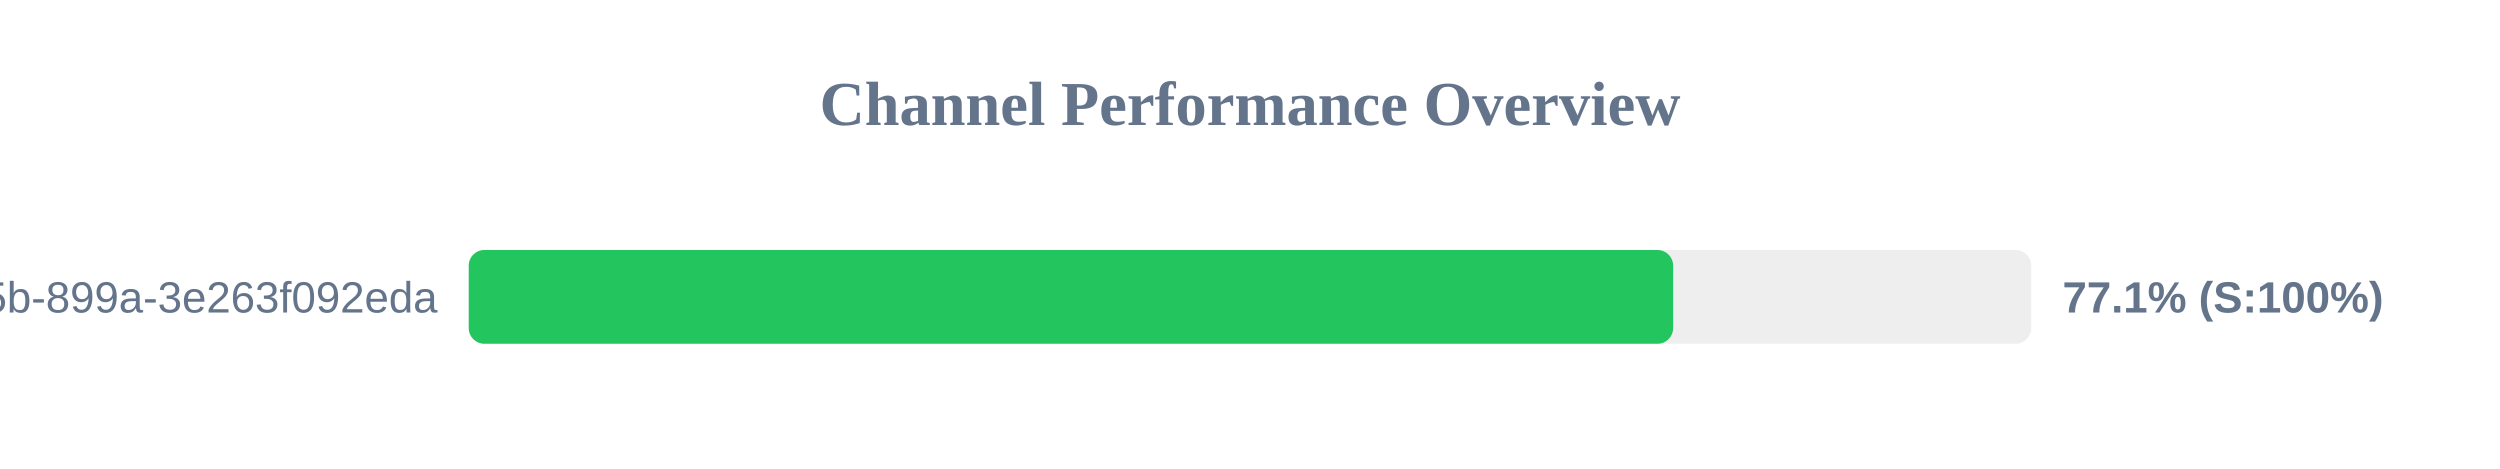
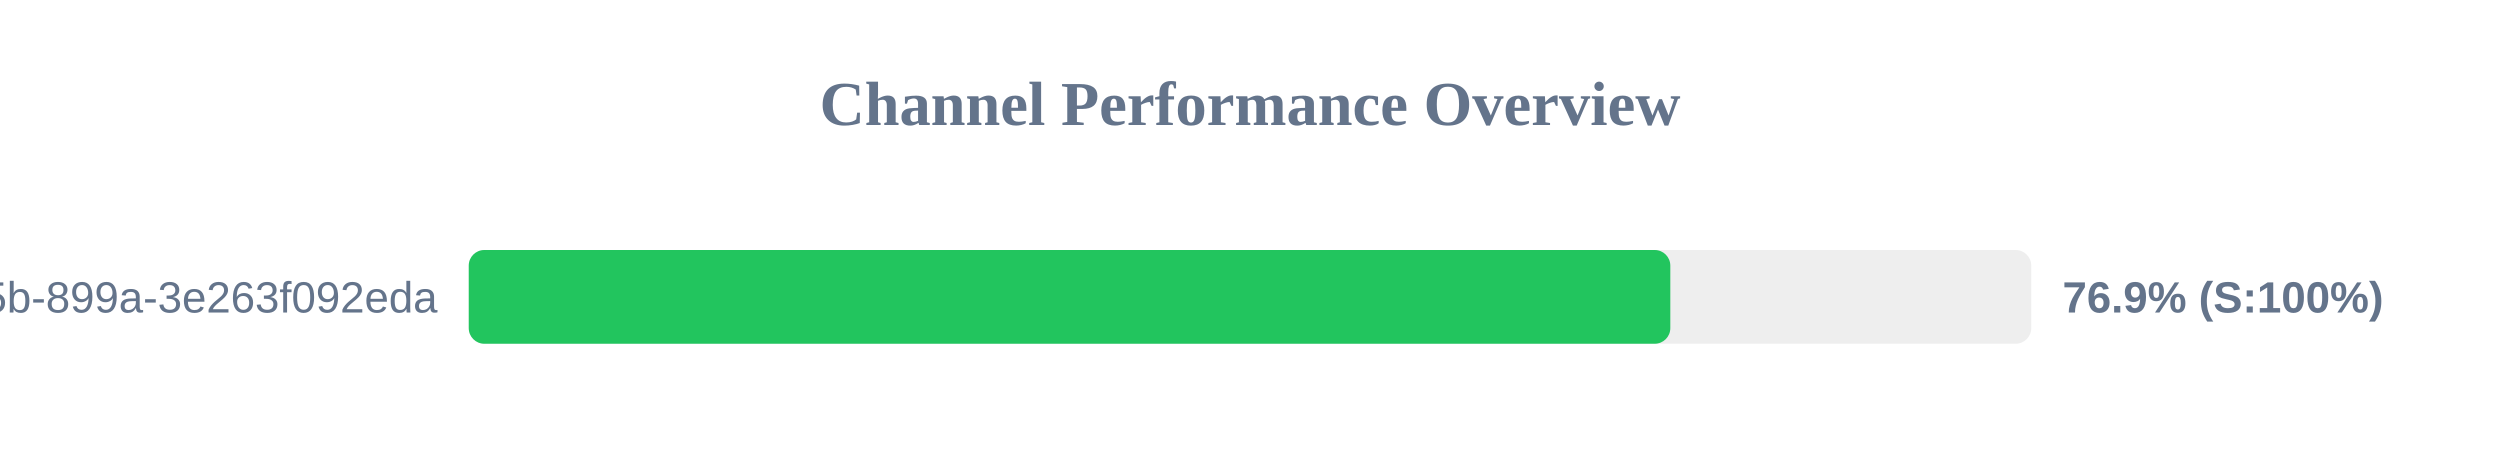
<svg xmlns="http://www.w3.org/2000/svg" width="800" height="150" version="1.1">
  <style>
        .row { font: 14px Arial; fill: #64748b; }
        .score { font: bold 14px Arial; fill: #64748b; }
    </style>
  <text x="400" y="40" text-anchor="middle" font-size="20px" font-weight="bold" fill="#64748b">Channel Performance Overview</text>
  <rect x="150" y="80" width="500" height="30" fill="#eee" rx="5" />
-   <rect x="150" y="80" width="385.4" height="30" fill="#22c55e" rx="5" />
+   <rect x="150" y="80" width="384.5" height="30" fill="#22c55e" rx="5" />
  <text x="140" y="100" text-anchor="end" class="row">?uuid=6bf726db-fb0b-405b-899a-3e263f092eda</text>
-   <text x="660" y="100" text-anchor="start" class="score">77.1% (S:100%)</text>
+   <text x="660" y="100" text-anchor="start" class="score">76.9% (S:100%)</text>
</svg>
